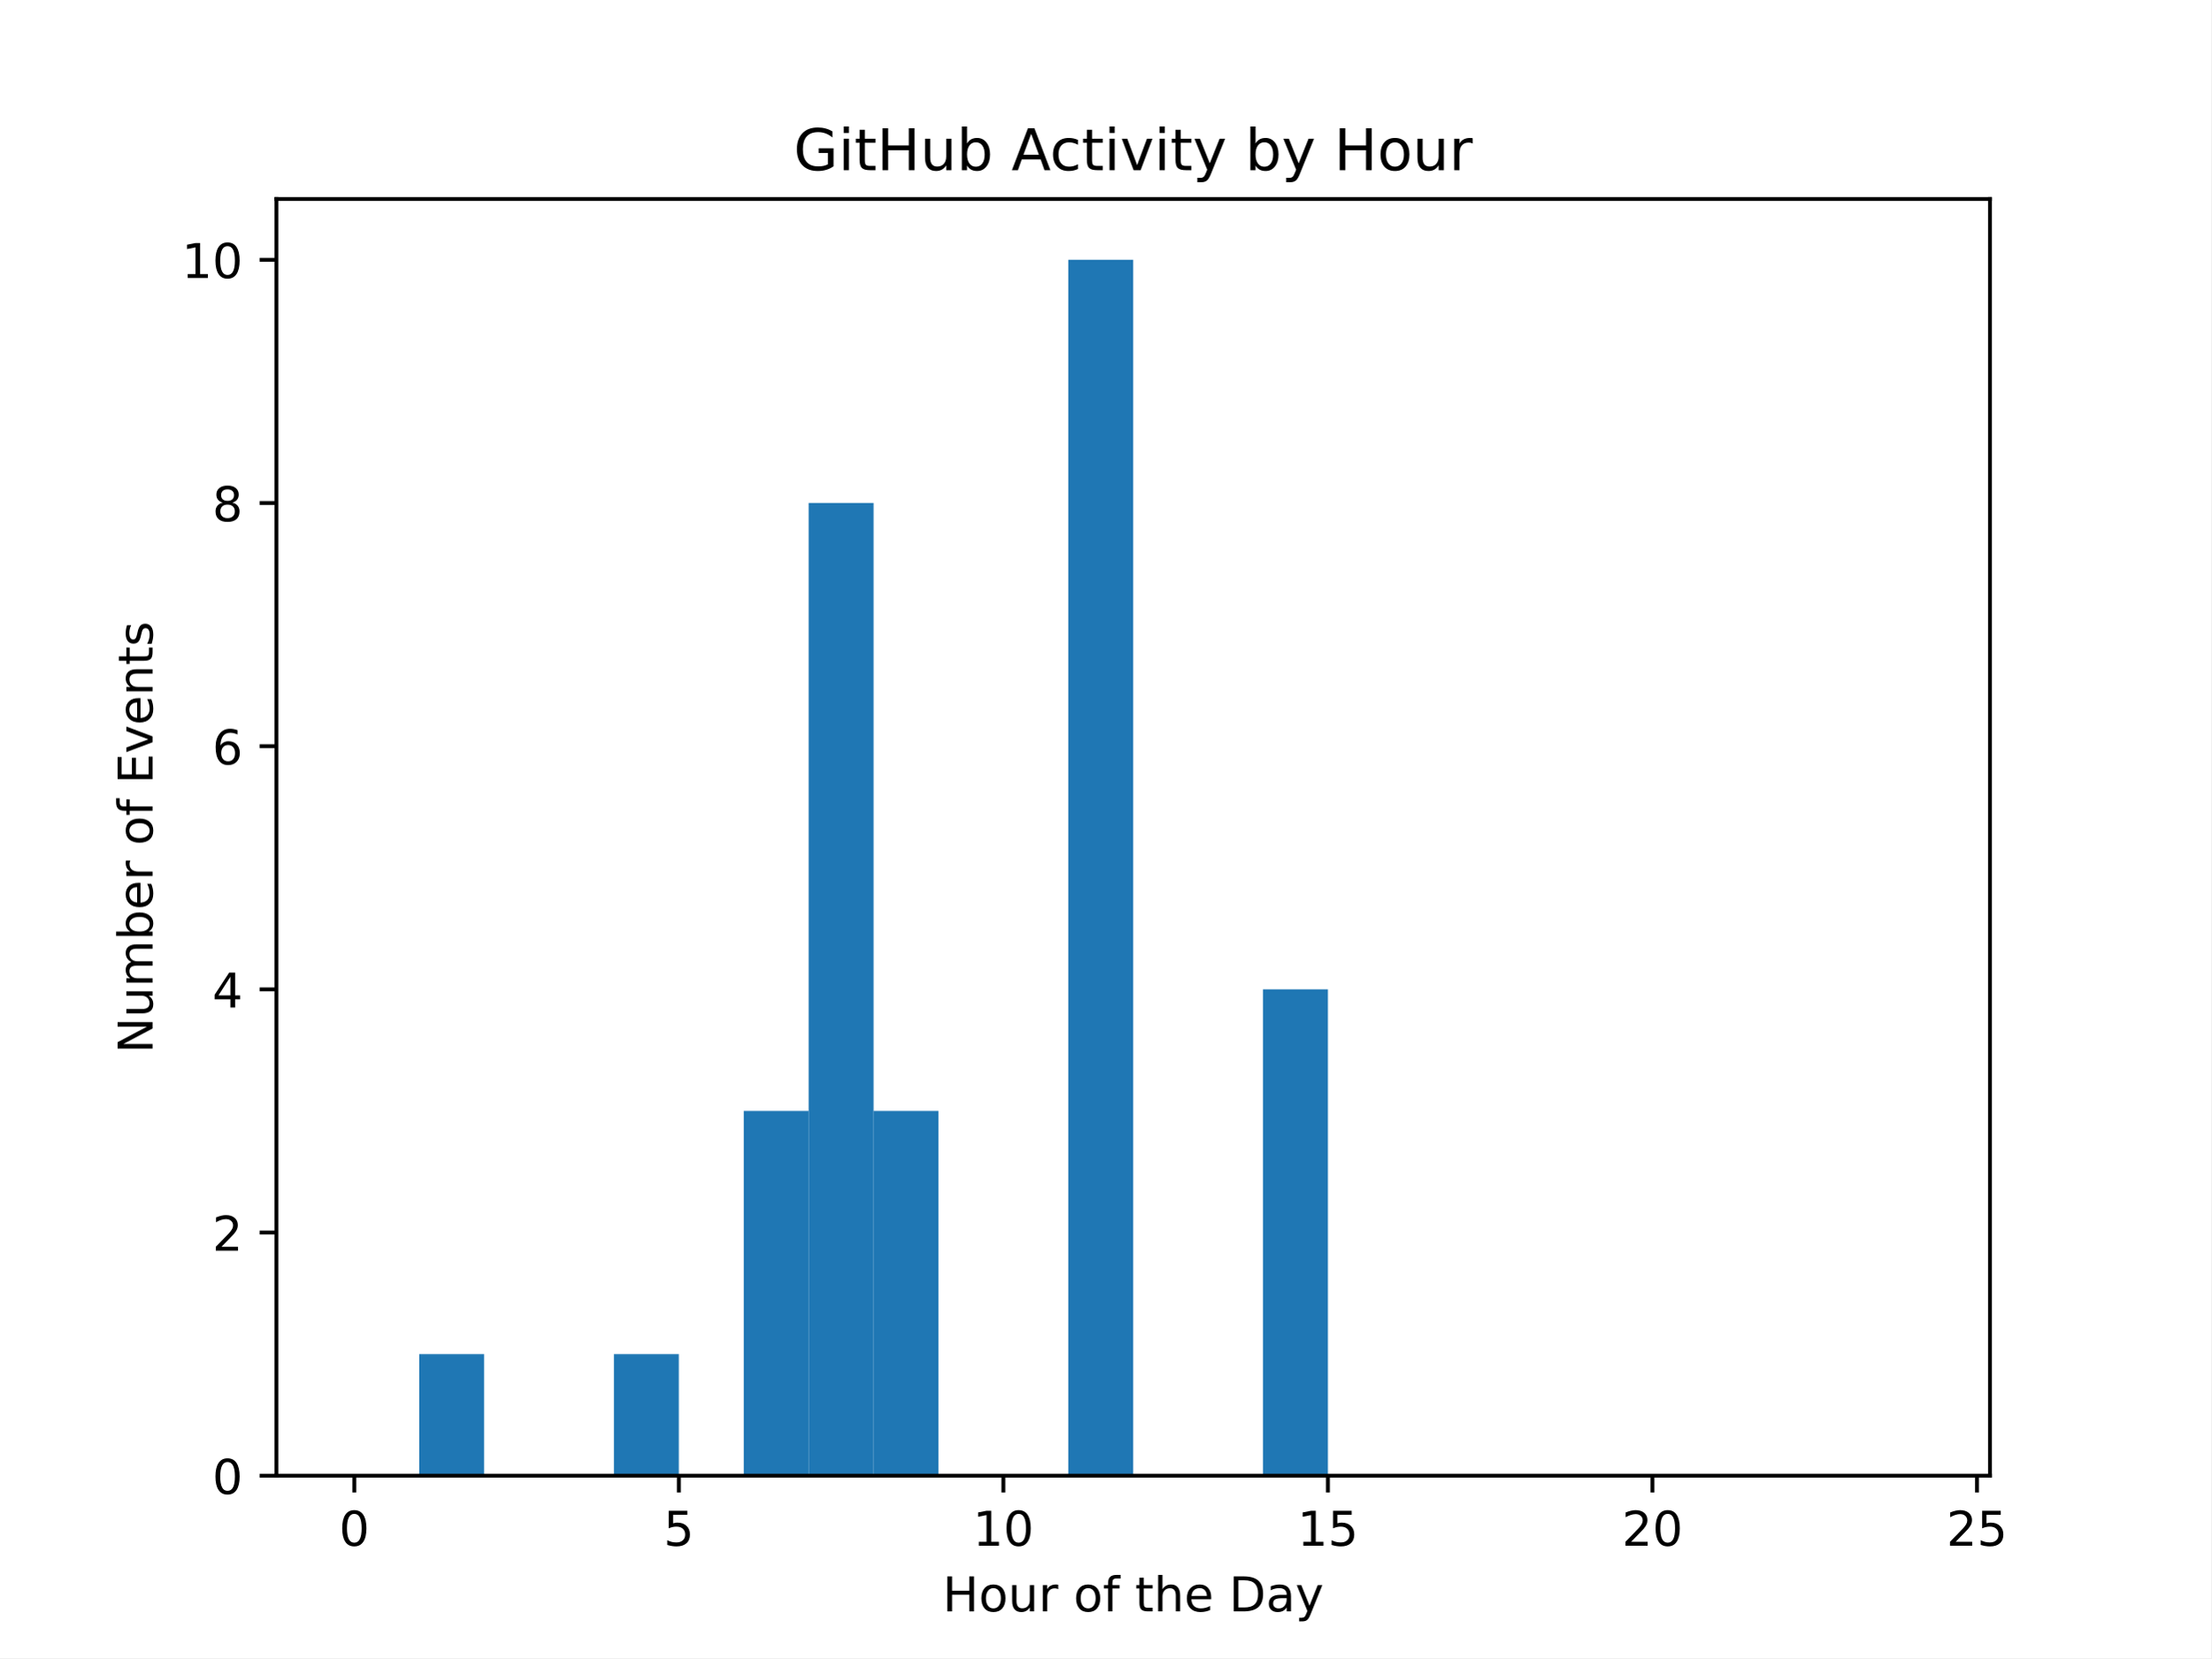
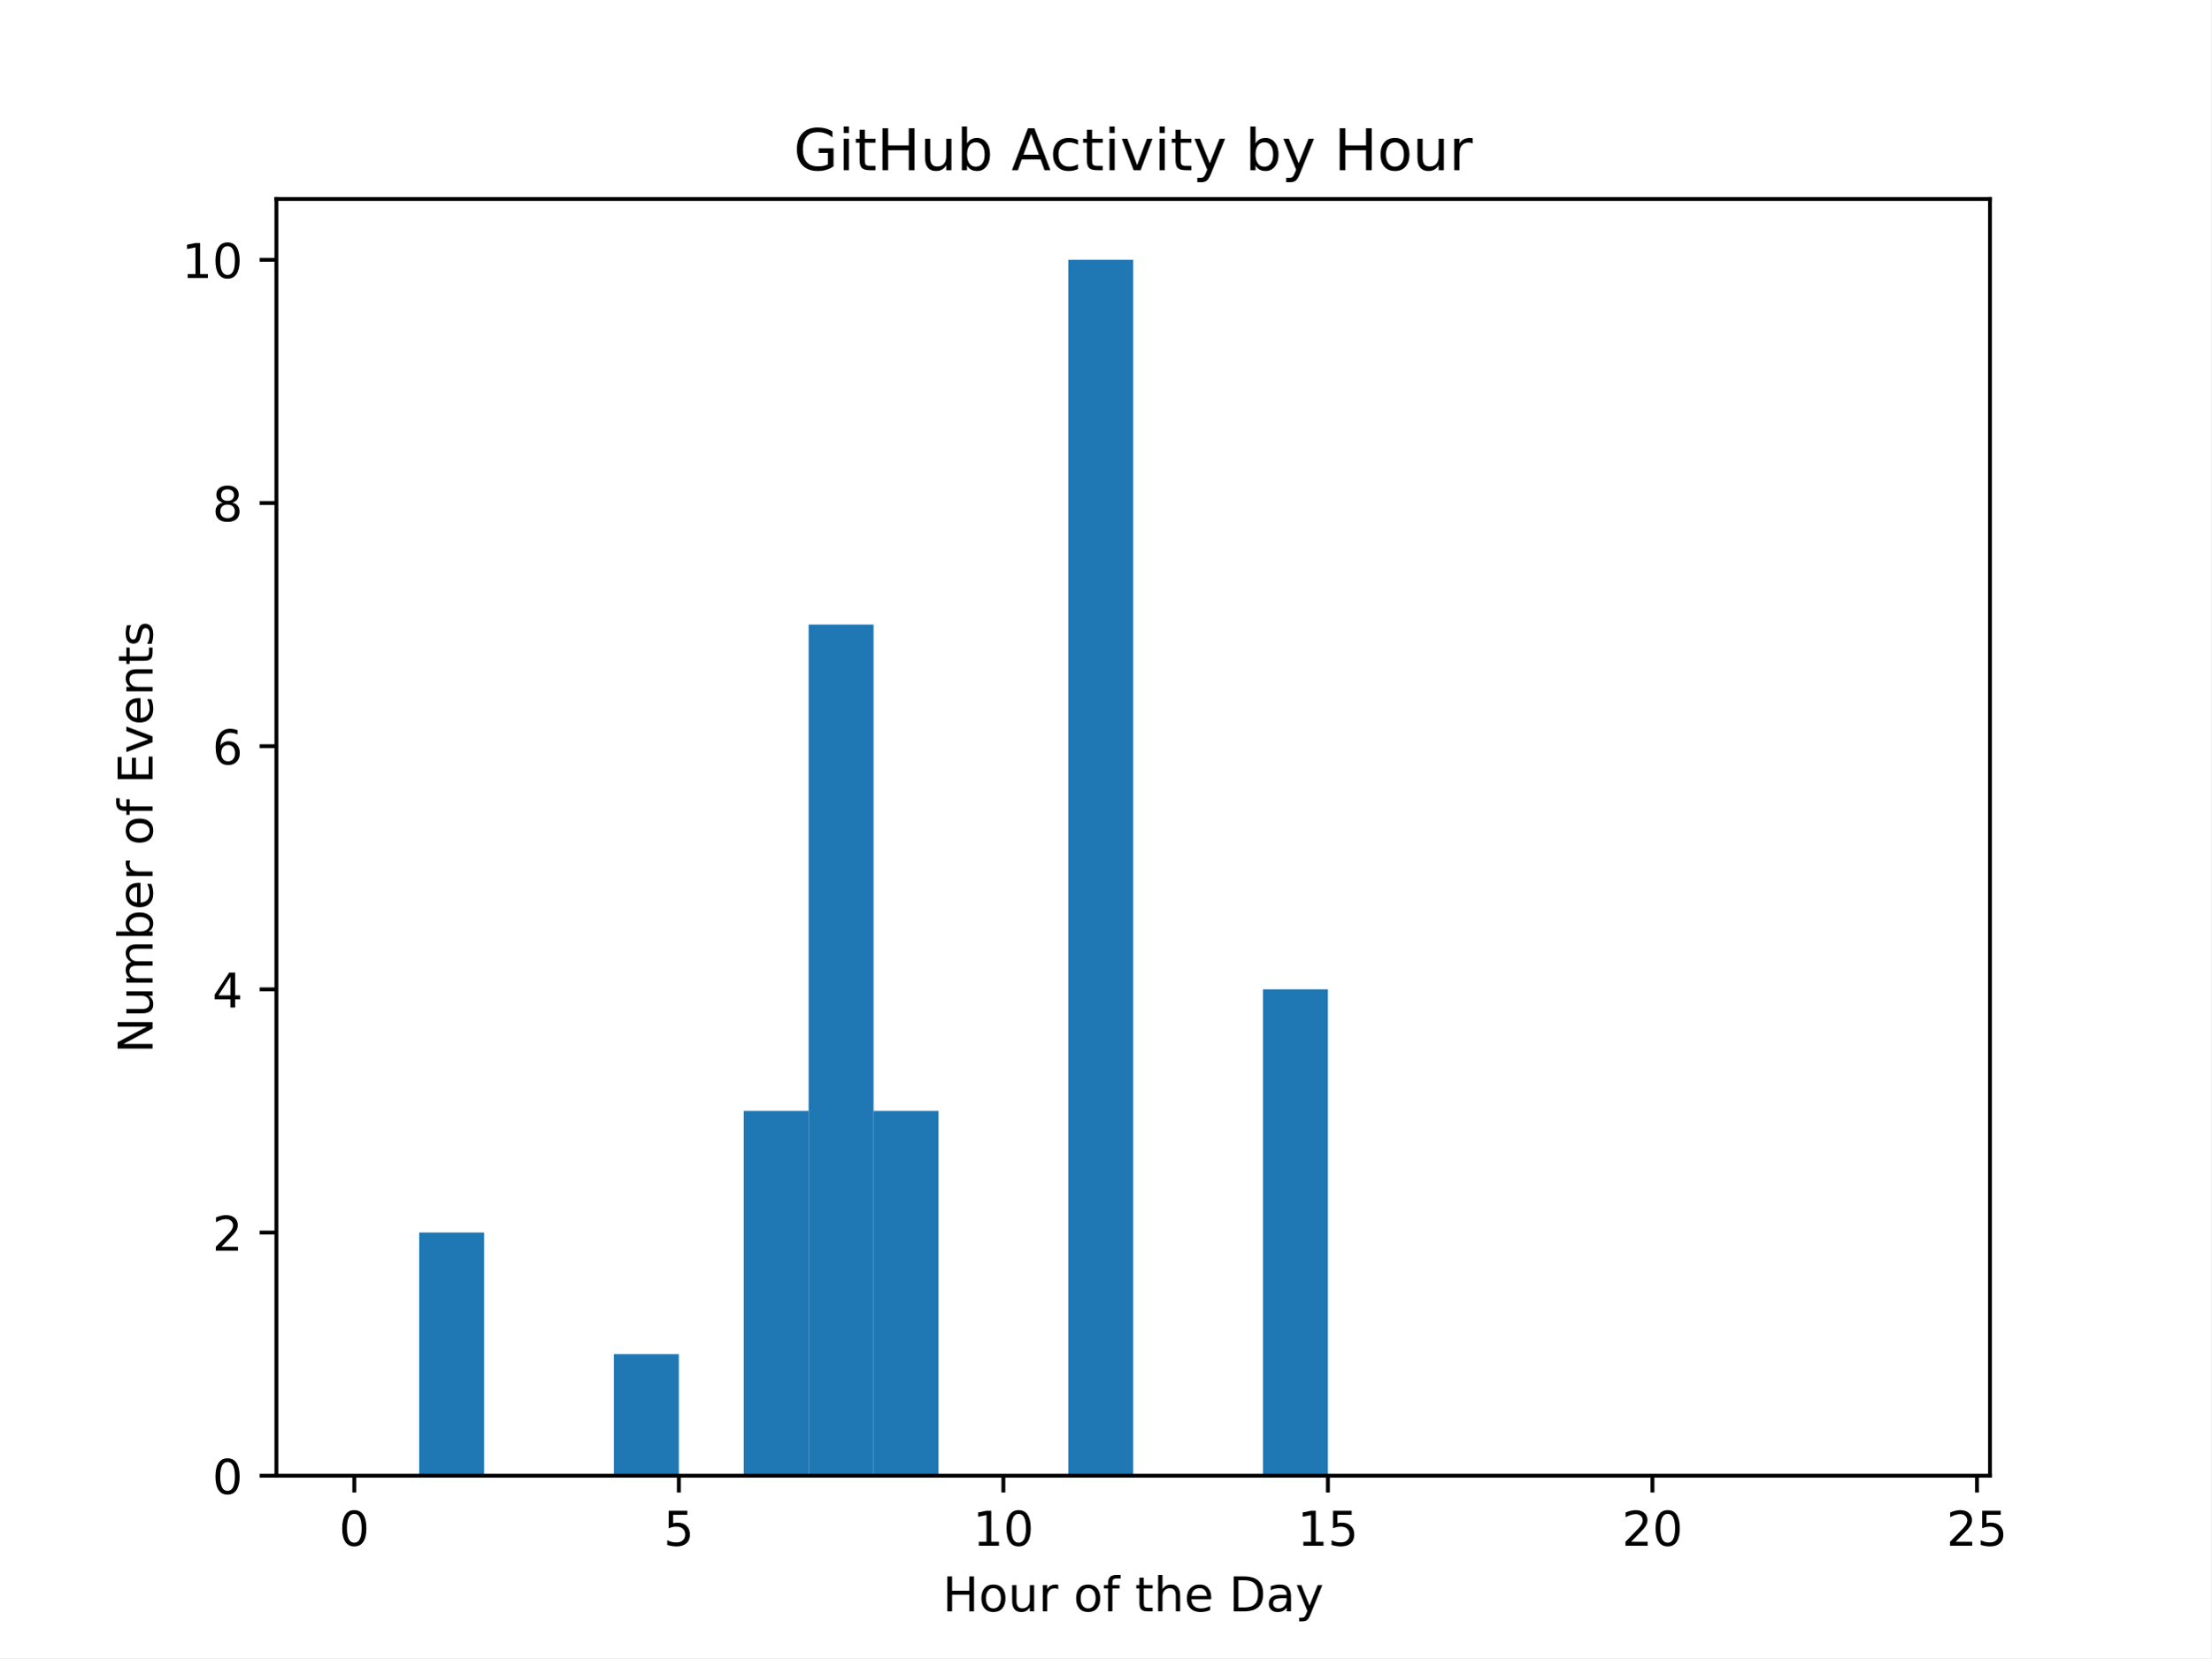
<svg xmlns="http://www.w3.org/2000/svg" xmlns:xlink="http://www.w3.org/1999/xlink" width="460.8pt" height="345.6pt" viewBox="0 0 460.8 345.6" version="1.1">
  <defs>
    <style type="text/css">*{stroke-linejoin: round; stroke-linecap: butt}</style>
  </defs>
  <g id="figure_1">
    <g id="patch_1">
      <path d="M 0 345.6  L 460.8 345.6  L 460.8 0  L 0 0  z " style="fill: #ffffff" />
    </g>
    <g id="axes_1">
      <g id="patch_2">
        <path d="M 57.6 307.584  L 414.72 307.584  L 414.72 41.472  L 57.6 41.472  z " style="fill: #ffffff" />
      </g>
      <g id="patch_3">
-         <path d="M 73.833 307.584  L 87.36 307.584  L 87.36 307.584  L 73.833 307.584  z " clip-path="url(#pc39439d0b9)" style="fill: #1f77b4" />
+         <path d="M 73.833 307.584  L 87.36 307.584  L 87.36 307.584  L 73.833 307.584  z " clip-path="url(#p021de2a2d0)" style="fill: #1f77b4" />
      </g>
      <g id="patch_4">
-         <path d="M 87.36 307.584  L 100.887 307.584  L 100.887 282.24  L 87.36 282.24  z " clip-path="url(#pc39439d0b9)" style="fill: #1f77b4" />
+         <path d="M 87.36 307.584  L 100.887 307.584  L 100.887 256.896  L 87.36 256.896  z " clip-path="url(#p021de2a2d0)" style="fill: #1f77b4" />
      </g>
      <g id="patch_5">
-         <path d="M 100.887 307.584  L 114.415 307.584  L 114.415 307.584  L 100.887 307.584  z " clip-path="url(#pc39439d0b9)" style="fill: #1f77b4" />
+         <path d="M 100.887 307.584  L 114.415 307.584  L 114.415 307.584  L 100.887 307.584  z " clip-path="url(#p021de2a2d0)" style="fill: #1f77b4" />
      </g>
      <g id="patch_6">
-         <path d="M 114.415 307.584  L 127.942 307.584  L 127.942 307.584  L 114.415 307.584  z " clip-path="url(#pc39439d0b9)" style="fill: #1f77b4" />
+         <path d="M 114.415 307.584  L 127.942 307.584  L 127.942 307.584  L 114.415 307.584  z " clip-path="url(#p021de2a2d0)" style="fill: #1f77b4" />
      </g>
      <g id="patch_7">
-         <path d="M 127.942 307.584  L 141.469 307.584  L 141.469 282.24  L 127.942 282.24  z " clip-path="url(#pc39439d0b9)" style="fill: #1f77b4" />
+         <path d="M 127.942 307.584  L 141.469 307.584  L 141.469 282.24  L 127.942 282.24  z " clip-path="url(#p021de2a2d0)" style="fill: #1f77b4" />
      </g>
      <g id="patch_8">
-         <path d="M 141.469 307.584  L 154.996 307.584  L 154.996 307.584  L 141.469 307.584  z " clip-path="url(#pc39439d0b9)" style="fill: #1f77b4" />
+         <path d="M 141.469 307.584  L 154.996 307.584  L 154.996 307.584  L 141.469 307.584  z " clip-path="url(#p021de2a2d0)" style="fill: #1f77b4" />
      </g>
      <g id="patch_9">
-         <path d="M 154.996 307.584  L 168.524 307.584  L 168.524 231.552  L 154.996 231.552  z " clip-path="url(#pc39439d0b9)" style="fill: #1f77b4" />
+         <path d="M 154.996 307.584  L 168.524 307.584  L 168.524 231.552  L 154.996 231.552  z " clip-path="url(#p021de2a2d0)" style="fill: #1f77b4" />
      </g>
      <g id="patch_10">
-         <path d="M 168.524 307.584  L 182.051 307.584  L 182.051 104.832  L 168.524 104.832  z " clip-path="url(#pc39439d0b9)" style="fill: #1f77b4" />
+         <path d="M 168.524 307.584  L 182.051 307.584  L 182.051 130.176  L 168.524 130.176  z " clip-path="url(#p021de2a2d0)" style="fill: #1f77b4" />
      </g>
      <g id="patch_11">
-         <path d="M 182.051 307.584  L 195.578 307.584  L 195.578 231.552  L 182.051 231.552  z " clip-path="url(#pc39439d0b9)" style="fill: #1f77b4" />
+         <path d="M 182.051 307.584  L 195.578 307.584  L 195.578 231.552  L 182.051 231.552  z " clip-path="url(#p021de2a2d0)" style="fill: #1f77b4" />
      </g>
      <g id="patch_12">
-         <path d="M 195.578 307.584  L 209.105 307.584  L 209.105 307.584  L 195.578 307.584  z " clip-path="url(#pc39439d0b9)" style="fill: #1f77b4" />
+         <path d="M 195.578 307.584  L 209.105 307.584  L 209.105 307.584  L 195.578 307.584  z " clip-path="url(#p021de2a2d0)" style="fill: #1f77b4" />
      </g>
      <g id="patch_13">
-         <path d="M 209.105 307.584  L 222.633 307.584  L 222.633 307.584  L 209.105 307.584  z " clip-path="url(#pc39439d0b9)" style="fill: #1f77b4" />
+         <path d="M 209.105 307.584  L 222.633 307.584  L 222.633 307.584  L 209.105 307.584  z " clip-path="url(#p021de2a2d0)" style="fill: #1f77b4" />
      </g>
      <g id="patch_14">
-         <path d="M 222.633 307.584  L 236.16 307.584  L 236.16 54.144  L 222.633 54.144  z " clip-path="url(#pc39439d0b9)" style="fill: #1f77b4" />
+         <path d="M 222.633 307.584  L 236.16 307.584  L 236.16 54.144  L 222.633 54.144  z " clip-path="url(#p021de2a2d0)" style="fill: #1f77b4" />
      </g>
      <g id="patch_15">
-         <path d="M 236.16 307.584  L 249.687 307.584  L 249.687 307.584  L 236.16 307.584  z " clip-path="url(#pc39439d0b9)" style="fill: #1f77b4" />
+         <path d="M 236.16 307.584  L 249.687 307.584  L 249.687 307.584  L 236.16 307.584  z " clip-path="url(#p021de2a2d0)" style="fill: #1f77b4" />
      </g>
      <g id="patch_16">
-         <path d="M 249.687 307.584  L 263.215 307.584  L 263.215 307.584  L 249.687 307.584  z " clip-path="url(#pc39439d0b9)" style="fill: #1f77b4" />
+         <path d="M 249.687 307.584  L 263.215 307.584  L 263.215 307.584  L 249.687 307.584  z " clip-path="url(#p021de2a2d0)" style="fill: #1f77b4" />
      </g>
      <g id="patch_17">
-         <path d="M 263.215 307.584  L 276.742 307.584  L 276.742 206.208  L 263.215 206.208  z " clip-path="url(#pc39439d0b9)" style="fill: #1f77b4" />
+         <path d="M 263.215 307.584  L 276.742 307.584  L 276.742 206.208  L 263.215 206.208  z " clip-path="url(#p021de2a2d0)" style="fill: #1f77b4" />
      </g>
      <g id="patch_18">
-         <path d="M 276.742 307.584  L 290.269 307.584  L 290.269 307.584  L 276.742 307.584  z " clip-path="url(#pc39439d0b9)" style="fill: #1f77b4" />
+         <path d="M 276.742 307.584  L 290.269 307.584  L 290.269 307.584  L 276.742 307.584  z " clip-path="url(#p021de2a2d0)" style="fill: #1f77b4" />
      </g>
      <g id="patch_19">
-         <path d="M 290.269 307.584  L 303.796 307.584  L 303.796 307.584  L 290.269 307.584  z " clip-path="url(#pc39439d0b9)" style="fill: #1f77b4" />
+         <path d="M 290.269 307.584  L 303.796 307.584  L 303.796 307.584  L 290.269 307.584  z " clip-path="url(#p021de2a2d0)" style="fill: #1f77b4" />
      </g>
      <g id="patch_20">
-         <path d="M 303.796 307.584  L 317.324 307.584  L 317.324 307.584  L 303.796 307.584  z " clip-path="url(#pc39439d0b9)" style="fill: #1f77b4" />
+         <path d="M 303.796 307.584  L 317.324 307.584  L 317.324 307.584  L 303.796 307.584  z " clip-path="url(#p021de2a2d0)" style="fill: #1f77b4" />
      </g>
      <g id="patch_21">
-         <path d="M 317.324 307.584  L 330.851 307.584  L 330.851 307.584  L 317.324 307.584  z " clip-path="url(#pc39439d0b9)" style="fill: #1f77b4" />
+         <path d="M 317.324 307.584  L 330.851 307.584  L 330.851 307.584  L 317.324 307.584  z " clip-path="url(#p021de2a2d0)" style="fill: #1f77b4" />
      </g>
      <g id="patch_22">
-         <path d="M 330.851 307.584  L 344.378 307.584  L 344.378 307.584  L 330.851 307.584  z " clip-path="url(#pc39439d0b9)" style="fill: #1f77b4" />
+         <path d="M 330.851 307.584  L 344.378 307.584  L 344.378 307.584  L 330.851 307.584  z " clip-path="url(#p021de2a2d0)" style="fill: #1f77b4" />
      </g>
      <g id="patch_23">
-         <path d="M 344.378 307.584  L 357.905 307.584  L 357.905 307.584  L 344.378 307.584  z " clip-path="url(#pc39439d0b9)" style="fill: #1f77b4" />
+         <path d="M 344.378 307.584  L 357.905 307.584  L 357.905 307.584  L 344.378 307.584  z " clip-path="url(#p021de2a2d0)" style="fill: #1f77b4" />
      </g>
      <g id="patch_24">
-         <path d="M 357.905 307.584  L 371.433 307.584  L 371.433 307.584  L 357.905 307.584  z " clip-path="url(#pc39439d0b9)" style="fill: #1f77b4" />
+         <path d="M 357.905 307.584  L 371.433 307.584  L 371.433 307.584  L 357.905 307.584  z " clip-path="url(#p021de2a2d0)" style="fill: #1f77b4" />
      </g>
      <g id="patch_25">
-         <path d="M 371.433 307.584  L 384.96 307.584  L 384.96 307.584  L 371.433 307.584  z " clip-path="url(#pc39439d0b9)" style="fill: #1f77b4" />
+         <path d="M 371.433 307.584  L 384.96 307.584  L 384.96 307.584  L 371.433 307.584  z " clip-path="url(#p021de2a2d0)" style="fill: #1f77b4" />
      </g>
      <g id="patch_26">
-         <path d="M 384.96 307.584  L 398.487 307.584  L 398.487 307.584  L 384.96 307.584  z " clip-path="url(#pc39439d0b9)" style="fill: #1f77b4" />
+         <path d="M 384.96 307.584  L 398.487 307.584  L 398.487 307.584  L 384.96 307.584  z " clip-path="url(#p021de2a2d0)" style="fill: #1f77b4" />
      </g>
      <g id="matplotlib.axis_1">
        <g id="xtick_1">
          <g id="line2d_1">
            <defs>
-               <path id="ma8214072eb" d="M 0 0  L 0 3.5  " style="stroke: #000000; stroke-width: 0.8" />
+               <path id="md2f8d0a23f" d="M 0 0  L 0 3.5  " style="stroke: #000000; stroke-width: 0.8" />
            </defs>
            <g>
-               <use xlink:href="#ma8214072eb" x="73.833" y="307.584" style="stroke: #000000; stroke-width: 0.8" />
+               <use xlink:href="#md2f8d0a23f" x="73.833" y="307.584" style="stroke: #000000; stroke-width: 0.8" />
            </g>
          </g>
          <g id="text_1">
            <g transform="translate(70.65148 322.1824) scale(0.1 -0.1)">
              <defs>
                <path id="DejaVuSans-30" d="M 2034 4250  Q 1547 4250 1301 3770  Q 1056 3291 1056 2328  Q 1056 1369 1301 889  Q 1547 409 2034 409  Q 2525 409 2770 889  Q 3016 1369 3016 2328  Q 3016 3291 2770 3770  Q 2525 4250 2034 4250  z M 2034 4750  Q 2819 4750 3233 4129  Q 3647 3509 3647 2328  Q 3647 1150 3233 529  Q 2819 -91 2034 -91  Q 1250 -91 836 529  Q 422 1150 422 2328  Q 422 3509 836 4129  Q 1250 4750 2034 4750  z " transform="scale(0.015625)" />
              </defs>
              <use xlink:href="#DejaVuSans-30" />
            </g>
          </g>
        </g>
        <g id="xtick_2">
          <g id="line2d_2">
            <g>
-               <use xlink:href="#ma8214072eb" x="141.469" y="307.584" style="stroke: #000000; stroke-width: 0.8" />
+               <use xlink:href="#md2f8d0a23f" x="141.469" y="307.584" style="stroke: #000000; stroke-width: 0.8" />
            </g>
          </g>
          <g id="text_2">
            <g transform="translate(138.2878 322.1824) scale(0.1 -0.1)">
              <defs>
                <path id="DejaVuSans-35" d="M 691 4666  L 3169 4666  L 3169 4134  L 1269 4134  L 1269 2991  Q 1406 3038 1543 3061  Q 1681 3084 1819 3084  Q 2600 3084 3056 2656  Q 3513 2228 3513 1497  Q 3513 744 3044 326  Q 2575 -91 1722 -91  Q 1428 -91 1123 -41  Q 819 9 494 109  L 494 744  Q 775 591 1075 516  Q 1375 441 1709 441  Q 2250 441 2565 725  Q 2881 1009 2881 1497  Q 2881 1984 2565 2268  Q 2250 2553 1709 2553  Q 1456 2553 1204 2497  Q 953 2441 691 2322  L 691 4666  z " transform="scale(0.015625)" />
              </defs>
              <use xlink:href="#DejaVuSans-35" />
            </g>
          </g>
        </g>
        <g id="xtick_3">
          <g id="line2d_3">
            <g>
-               <use xlink:href="#ma8214072eb" x="209.105" y="307.584" style="stroke: #000000; stroke-width: 0.8" />
+               <use xlink:href="#md2f8d0a23f" x="209.105" y="307.584" style="stroke: #000000; stroke-width: 0.8" />
            </g>
          </g>
          <g id="text_3">
            <g transform="translate(202.743 322.1824) scale(0.1 -0.1)">
              <defs>
                <path id="DejaVuSans-31" d="M 794 531  L 1825 531  L 1825 4091  L 703 3866  L 703 4441  L 1819 4666  L 2450 4666  L 2450 531  L 3481 531  L 3481 0  L 794 0  L 794 531  z " transform="scale(0.015625)" />
              </defs>
              <use xlink:href="#DejaVuSans-31" />
              <use xlink:href="#DejaVuSans-30" x="63.623" />
            </g>
          </g>
        </g>
        <g id="xtick_4">
          <g id="line2d_4">
            <g>
-               <use xlink:href="#ma8214072eb" x="276.742" y="307.584" style="stroke: #000000; stroke-width: 0.8" />
+               <use xlink:href="#md2f8d0a23f" x="276.742" y="307.584" style="stroke: #000000; stroke-width: 0.8" />
            </g>
          </g>
          <g id="text_4">
            <g transform="translate(270.3793 322.1824) scale(0.1 -0.1)">
              <use xlink:href="#DejaVuSans-31" />
              <use xlink:href="#DejaVuSans-35" x="63.623" />
            </g>
          </g>
        </g>
        <g id="xtick_5">
          <g id="line2d_5">
            <g>
-               <use xlink:href="#ma8214072eb" x="344.378" y="307.584" style="stroke: #000000; stroke-width: 0.8" />
+               <use xlink:href="#md2f8d0a23f" x="344.378" y="307.584" style="stroke: #000000; stroke-width: 0.8" />
            </g>
          </g>
          <g id="text_5">
            <g transform="translate(338.0157 322.1824) scale(0.1 -0.1)">
              <defs>
                <path id="DejaVuSans-32" d="M 1228 531  L 3431 531  L 3431 0  L 469 0  L 469 531  Q 828 903 1448 1529  Q 2069 2156 2228 2338  Q 2531 2678 2651 2914  Q 2772 3150 2772 3378  Q 2772 3750 2511 3984  Q 2250 4219 1831 4219  Q 1534 4219 1204 4116  Q 875 4013 500 3803  L 500 4441  Q 881 4594 1212 4672  Q 1544 4750 1819 4750  Q 2544 4750 2975 4387  Q 3406 4025 3406 3419  Q 3406 3131 3298 2873  Q 3191 2616 2906 2266  Q 2828 2175 2409 1742  Q 1991 1309 1228 531  z " transform="scale(0.015625)" />
              </defs>
              <use xlink:href="#DejaVuSans-32" />
              <use xlink:href="#DejaVuSans-30" x="63.623" />
            </g>
          </g>
        </g>
        <g id="xtick_6">
          <g id="line2d_6">
            <g>
-               <use xlink:href="#ma8214072eb" x="412.015" y="307.584" style="stroke: #000000; stroke-width: 0.8" />
+               <use xlink:href="#md2f8d0a23f" x="412.015" y="307.584" style="stroke: #000000; stroke-width: 0.8" />
            </g>
          </g>
          <g id="text_6">
            <g transform="translate(405.652 322.1824) scale(0.1 -0.1)">
              <use xlink:href="#DejaVuSans-32" />
              <use xlink:href="#DejaVuSans-35" x="63.623" />
            </g>
          </g>
        </g>
        <g id="text_7">
          <g transform="translate(196.4506 335.8606) scale(0.1 -0.1)">
            <defs>
              <path id="DejaVuSans-48" d="M 628 4666  L 1259 4666  L 1259 2753  L 3553 2753  L 3553 4666  L 4184 4666  L 4184 0  L 3553 0  L 3553 2222  L 1259 2222  L 1259 0  L 628 0  L 628 4666  z " transform="scale(0.015625)" />
              <path id="DejaVuSans-6f" d="M 1959 3097  Q 1497 3097 1228 2736  Q 959 2375 959 1747  Q 959 1119 1226 758  Q 1494 397 1959 397  Q 2419 397 2687 759  Q 2956 1122 2956 1747  Q 2956 2369 2687 2733  Q 2419 3097 1959 3097  z M 1959 3584  Q 2709 3584 3137 3096  Q 3566 2609 3566 1747  Q 3566 888 3137 398  Q 2709 -91 1959 -91  Q 1206 -91 779 398  Q 353 888 353 1747  Q 353 2609 779 3096  Q 1206 3584 1959 3584  z " transform="scale(0.015625)" />
              <path id="DejaVuSans-75" d="M 544 1381  L 544 3500  L 1119 3500  L 1119 1403  Q 1119 906 1312 657  Q 1506 409 1894 409  Q 2359 409 2629 706  Q 2900 1003 2900 1516  L 2900 3500  L 3475 3500  L 3475 0  L 2900 0  L 2900 538  Q 2691 219 2414 64  Q 2138 -91 1772 -91  Q 1169 -91 856 284  Q 544 659 544 1381  z M 1991 3584  L 1991 3584  z " transform="scale(0.015625)" />
              <path id="DejaVuSans-72" d="M 2631 2963  Q 2534 3019 2420 3045  Q 2306 3072 2169 3072  Q 1681 3072 1420 2755  Q 1159 2438 1159 1844  L 1159 0  L 581 0  L 581 3500  L 1159 3500  L 1159 2956  Q 1341 3275 1631 3429  Q 1922 3584 2338 3584  Q 2397 3584 2469 3576  Q 2541 3569 2628 3553  L 2631 2963  z " transform="scale(0.015625)" />
              <path id="DejaVuSans-20" transform="scale(0.015625)" />
              <path id="DejaVuSans-66" d="M 2375 4863  L 2375 4384  L 1825 4384  Q 1516 4384 1395 4259  Q 1275 4134 1275 3809  L 1275 3500  L 2222 3500  L 2222 3053  L 1275 3053  L 1275 0  L 697 0  L 697 3053  L 147 3053  L 147 3500  L 697 3500  L 697 3744  Q 697 4328 969 4595  Q 1241 4863 1831 4863  L 2375 4863  z " transform="scale(0.015625)" />
              <path id="DejaVuSans-74" d="M 1172 4494  L 1172 3500  L 2356 3500  L 2356 3053  L 1172 3053  L 1172 1153  Q 1172 725 1289 603  Q 1406 481 1766 481  L 2356 481  L 2356 0  L 1766 0  Q 1100 0 847 248  Q 594 497 594 1153  L 594 3053  L 172 3053  L 172 3500  L 594 3500  L 594 4494  L 1172 4494  z " transform="scale(0.015625)" />
              <path id="DejaVuSans-68" d="M 3513 2113  L 3513 0  L 2938 0  L 2938 2094  Q 2938 2591 2744 2837  Q 2550 3084 2163 3084  Q 1697 3084 1428 2787  Q 1159 2491 1159 1978  L 1159 0  L 581 0  L 581 4863  L 1159 4863  L 1159 2956  Q 1366 3272 1645 3428  Q 1925 3584 2291 3584  Q 2894 3584 3203 3211  Q 3513 2838 3513 2113  z " transform="scale(0.015625)" />
              <path id="DejaVuSans-65" d="M 3597 1894  L 3597 1613  L 953 1613  Q 991 1019 1311 708  Q 1631 397 2203 397  Q 2534 397 2845 478  Q 3156 559 3463 722  L 3463 178  Q 3153 47 2828 -22  Q 2503 -91 2169 -91  Q 1331 -91 842 396  Q 353 884 353 1716  Q 353 2575 817 3079  Q 1281 3584 2069 3584  Q 2775 3584 3186 3129  Q 3597 2675 3597 1894  z M 3022 2063  Q 3016 2534 2758 2815  Q 2500 3097 2075 3097  Q 1594 3097 1305 2825  Q 1016 2553 972 2059  L 3022 2063  z " transform="scale(0.015625)" />
              <path id="DejaVuSans-44" d="M 1259 4147  L 1259 519  L 2022 519  Q 2988 519 3436 956  Q 3884 1394 3884 2338  Q 3884 3275 3436 3711  Q 2988 4147 2022 4147  L 1259 4147  z M 628 4666  L 1925 4666  Q 3281 4666 3915 4102  Q 4550 3538 4550 2338  Q 4550 1131 3912 565  Q 3275 0 1925 0  L 628 0  L 628 4666  z " transform="scale(0.015625)" />
              <path id="DejaVuSans-61" d="M 2194 1759  Q 1497 1759 1228 1600  Q 959 1441 959 1056  Q 959 750 1161 570  Q 1363 391 1709 391  Q 2188 391 2477 730  Q 2766 1069 2766 1631  L 2766 1759  L 2194 1759  z M 3341 1997  L 3341 0  L 2766 0  L 2766 531  Q 2569 213 2275 61  Q 1981 -91 1556 -91  Q 1019 -91 701 211  Q 384 513 384 1019  Q 384 1609 779 1909  Q 1175 2209 1959 2209  L 2766 2209  L 2766 2266  Q 2766 2663 2505 2880  Q 2244 3097 1772 3097  Q 1472 3097 1187 3025  Q 903 2953 641 2809  L 641 3341  Q 956 3463 1253 3523  Q 1550 3584 1831 3584  Q 2591 3584 2966 3190  Q 3341 2797 3341 1997  z " transform="scale(0.015625)" />
              <path id="DejaVuSans-79" d="M 2059 -325  Q 1816 -950 1584 -1140  Q 1353 -1331 966 -1331  L 506 -1331  L 506 -850  L 844 -850  Q 1081 -850 1212 -737  Q 1344 -625 1503 -206  L 1606 56  L 191 3500  L 800 3500  L 1894 763  L 2988 3500  L 3597 3500  L 2059 -325  z " transform="scale(0.015625)" />
            </defs>
            <use xlink:href="#DejaVuSans-48" />
            <use xlink:href="#DejaVuSans-6f" x="75.195" />
            <use xlink:href="#DejaVuSans-75" x="136.377" />
            <use xlink:href="#DejaVuSans-72" x="199.756" />
            <use xlink:href="#DejaVuSans-20" x="240.869" />
            <use xlink:href="#DejaVuSans-6f" x="272.656" />
            <use xlink:href="#DejaVuSans-66" x="333.838" />
            <use xlink:href="#DejaVuSans-20" x="369.043" />
            <use xlink:href="#DejaVuSans-74" x="400.83" />
            <use xlink:href="#DejaVuSans-68" x="440.039" />
            <use xlink:href="#DejaVuSans-65" x="503.418" />
            <use xlink:href="#DejaVuSans-20" x="564.941" />
            <use xlink:href="#DejaVuSans-44" x="596.729" />
            <use xlink:href="#DejaVuSans-61" x="673.73" />
            <use xlink:href="#DejaVuSans-79" x="735.01" />
          </g>
        </g>
      </g>
      <g id="matplotlib.axis_2">
        <g id="ytick_1">
          <g id="line2d_7">
            <defs>
-               <path id="m6aaee5bb34" d="M 0 0  L -3.5 0  " style="stroke: #000000; stroke-width: 0.8" />
+               <path id="m6d849e87cb" d="M 0 0  L -3.5 0  " style="stroke: #000000; stroke-width: 0.8" />
            </defs>
            <g>
-               <use xlink:href="#m6aaee5bb34" x="57.6" y="307.584" style="stroke: #000000; stroke-width: 0.8" />
+               <use xlink:href="#m6d849e87cb" x="57.6" y="307.584" style="stroke: #000000; stroke-width: 0.8" />
            </g>
          </g>
          <g id="text_8">
            <g transform="translate(44.2375 311.3832) scale(0.1 -0.1)">
              <use xlink:href="#DejaVuSans-30" />
            </g>
          </g>
        </g>
        <g id="ytick_2">
          <g id="line2d_8">
            <g>
-               <use xlink:href="#m6aaee5bb34" x="57.6" y="256.896" style="stroke: #000000; stroke-width: 0.8" />
+               <use xlink:href="#m6d849e87cb" x="57.6" y="256.896" style="stroke: #000000; stroke-width: 0.8" />
            </g>
          </g>
          <g id="text_9">
            <g transform="translate(44.2375 260.6952) scale(0.1 -0.1)">
              <use xlink:href="#DejaVuSans-32" />
            </g>
          </g>
        </g>
        <g id="ytick_3">
          <g id="line2d_9">
            <g>
-               <use xlink:href="#m6aaee5bb34" x="57.6" y="206.208" style="stroke: #000000; stroke-width: 0.8" />
+               <use xlink:href="#m6d849e87cb" x="57.6" y="206.208" style="stroke: #000000; stroke-width: 0.8" />
            </g>
          </g>
          <g id="text_10">
            <g transform="translate(44.2375 210.0072) scale(0.1 -0.1)">
              <defs>
                <path id="DejaVuSans-34" d="M 2419 4116  L 825 1625  L 2419 1625  L 2419 4116  z M 2253 4666  L 3047 4666  L 3047 1625  L 3713 1625  L 3713 1100  L 3047 1100  L 3047 0  L 2419 0  L 2419 1100  L 313 1100  L 313 1709  L 2253 4666  z " transform="scale(0.015625)" />
              </defs>
              <use xlink:href="#DejaVuSans-34" />
            </g>
          </g>
        </g>
        <g id="ytick_4">
          <g id="line2d_10">
            <g>
-               <use xlink:href="#m6aaee5bb34" x="57.6" y="155.52" style="stroke: #000000; stroke-width: 0.8" />
+               <use xlink:href="#m6d849e87cb" x="57.6" y="155.52" style="stroke: #000000; stroke-width: 0.8" />
            </g>
          </g>
          <g id="text_11">
            <g transform="translate(44.2375 159.3192) scale(0.1 -0.1)">
              <defs>
                <path id="DejaVuSans-36" d="M 2113 2584  Q 1688 2584 1439 2293  Q 1191 2003 1191 1497  Q 1191 994 1439 701  Q 1688 409 2113 409  Q 2538 409 2786 701  Q 3034 994 3034 1497  Q 3034 2003 2786 2293  Q 2538 2584 2113 2584  z M 3366 4563  L 3366 3988  Q 3128 4100 2886 4159  Q 2644 4219 2406 4219  Q 1781 4219 1451 3797  Q 1122 3375 1075 2522  Q 1259 2794 1537 2939  Q 1816 3084 2150 3084  Q 2853 3084 3261 2657  Q 3669 2231 3669 1497  Q 3669 778 3244 343  Q 2819 -91 2113 -91  Q 1303 -91 875 529  Q 447 1150 447 2328  Q 447 3434 972 4092  Q 1497 4750 2381 4750  Q 2619 4750 2861 4703  Q 3103 4656 3366 4563  z " transform="scale(0.015625)" />
              </defs>
              <use xlink:href="#DejaVuSans-36" />
            </g>
          </g>
        </g>
        <g id="ytick_5">
          <g id="line2d_11">
            <g>
-               <use xlink:href="#m6aaee5bb34" x="57.6" y="104.832" style="stroke: #000000; stroke-width: 0.8" />
+               <use xlink:href="#m6d849e87cb" x="57.6" y="104.832" style="stroke: #000000; stroke-width: 0.8" />
            </g>
          </g>
          <g id="text_12">
            <g transform="translate(44.2375 108.6312) scale(0.1 -0.1)">
              <defs>
                <path id="DejaVuSans-38" d="M 2034 2216  Q 1584 2216 1326 1975  Q 1069 1734 1069 1313  Q 1069 891 1326 650  Q 1584 409 2034 409  Q 2484 409 2743 651  Q 3003 894 3003 1313  Q 3003 1734 2745 1975  Q 2488 2216 2034 2216  z M 1403 2484  Q 997 2584 770 2862  Q 544 3141 544 3541  Q 544 4100 942 4425  Q 1341 4750 2034 4750  Q 2731 4750 3128 4425  Q 3525 4100 3525 3541  Q 3525 3141 3298 2862  Q 3072 2584 2669 2484  Q 3125 2378 3379 2068  Q 3634 1759 3634 1313  Q 3634 634 3220 271  Q 2806 -91 2034 -91  Q 1263 -91 848 271  Q 434 634 434 1313  Q 434 1759 690 2068  Q 947 2378 1403 2484  z M 1172 3481  Q 1172 3119 1398 2916  Q 1625 2713 2034 2713  Q 2441 2713 2670 2916  Q 2900 3119 2900 3481  Q 2900 3844 2670 4047  Q 2441 4250 2034 4250  Q 1625 4250 1398 4047  Q 1172 3844 1172 3481  z " transform="scale(0.015625)" />
              </defs>
              <use xlink:href="#DejaVuSans-38" />
            </g>
          </g>
        </g>
        <g id="ytick_6">
          <g id="line2d_12">
            <g>
-               <use xlink:href="#m6aaee5bb34" x="57.6" y="54.144" style="stroke: #000000; stroke-width: 0.8" />
+               <use xlink:href="#m6d849e87cb" x="57.6" y="54.144" style="stroke: #000000; stroke-width: 0.8" />
            </g>
          </g>
          <g id="text_13">
            <g transform="translate(37.875 57.94322) scale(0.1 -0.1)">
              <use xlink:href="#DejaVuSans-31" />
              <use xlink:href="#DejaVuSans-30" x="63.623" />
            </g>
          </g>
        </g>
        <g id="text_14">
          <g transform="translate(31.79531 219.5405) rotate(-90) scale(0.1 -0.1)">
            <defs>
              <path id="DejaVuSans-4e" d="M 628 4666  L 1478 4666  L 3547 763  L 3547 4666  L 4159 4666  L 4159 0  L 3309 0  L 1241 3903  L 1241 0  L 628 0  L 628 4666  z " transform="scale(0.015625)" />
              <path id="DejaVuSans-6d" d="M 3328 2828  Q 3544 3216 3844 3400  Q 4144 3584 4550 3584  Q 5097 3584 5394 3201  Q 5691 2819 5691 2113  L 5691 0  L 5113 0  L 5113 2094  Q 5113 2597 4934 2840  Q 4756 3084 4391 3084  Q 3944 3084 3684 2787  Q 3425 2491 3425 1978  L 3425 0  L 2847 0  L 2847 2094  Q 2847 2600 2669 2842  Q 2491 3084 2119 3084  Q 1678 3084 1418 2786  Q 1159 2488 1159 1978  L 1159 0  L 581 0  L 581 3500  L 1159 3500  L 1159 2956  Q 1356 3278 1631 3431  Q 1906 3584 2284 3584  Q 2666 3584 2933 3390  Q 3200 3197 3328 2828  z " transform="scale(0.015625)" />
              <path id="DejaVuSans-62" d="M 3116 1747  Q 3116 2381 2855 2742  Q 2594 3103 2138 3103  Q 1681 3103 1420 2742  Q 1159 2381 1159 1747  Q 1159 1113 1420 752  Q 1681 391 2138 391  Q 2594 391 2855 752  Q 3116 1113 3116 1747  z M 1159 2969  Q 1341 3281 1617 3432  Q 1894 3584 2278 3584  Q 2916 3584 3314 3078  Q 3713 2572 3713 1747  Q 3713 922 3314 415  Q 2916 -91 2278 -91  Q 1894 -91 1617 61  Q 1341 213 1159 525  L 1159 0  L 581 0  L 581 4863  L 1159 4863  L 1159 2969  z " transform="scale(0.015625)" />
              <path id="DejaVuSans-45" d="M 628 4666  L 3578 4666  L 3578 4134  L 1259 4134  L 1259 2753  L 3481 2753  L 3481 2222  L 1259 2222  L 1259 531  L 3634 531  L 3634 0  L 628 0  L 628 4666  z " transform="scale(0.015625)" />
              <path id="DejaVuSans-76" d="M 191 3500  L 800 3500  L 1894 563  L 2988 3500  L 3597 3500  L 2284 0  L 1503 0  L 191 3500  z " transform="scale(0.015625)" />
              <path id="DejaVuSans-6e" d="M 3513 2113  L 3513 0  L 2938 0  L 2938 2094  Q 2938 2591 2744 2837  Q 2550 3084 2163 3084  Q 1697 3084 1428 2787  Q 1159 2491 1159 1978  L 1159 0  L 581 0  L 581 3500  L 1159 3500  L 1159 2956  Q 1366 3272 1645 3428  Q 1925 3584 2291 3584  Q 2894 3584 3203 3211  Q 3513 2838 3513 2113  z " transform="scale(0.015625)" />
              <path id="DejaVuSans-73" d="M 2834 3397  L 2834 2853  Q 2591 2978 2328 3040  Q 2066 3103 1784 3103  Q 1356 3103 1142 2972  Q 928 2841 928 2578  Q 928 2378 1081 2264  Q 1234 2150 1697 2047  L 1894 2003  Q 2506 1872 2764 1633  Q 3022 1394 3022 966  Q 3022 478 2636 193  Q 2250 -91 1575 -91  Q 1294 -91 989 -36  Q 684 19 347 128  L 347 722  Q 666 556 975 473  Q 1284 391 1588 391  Q 1994 391 2212 530  Q 2431 669 2431 922  Q 2431 1156 2273 1281  Q 2116 1406 1581 1522  L 1381 1569  Q 847 1681 609 1914  Q 372 2147 372 2553  Q 372 3047 722 3315  Q 1072 3584 1716 3584  Q 2034 3584 2315 3537  Q 2597 3491 2834 3397  z " transform="scale(0.015625)" />
            </defs>
            <use xlink:href="#DejaVuSans-4e" />
            <use xlink:href="#DejaVuSans-75" x="74.805" />
            <use xlink:href="#DejaVuSans-6d" x="138.184" />
            <use xlink:href="#DejaVuSans-62" x="235.596" />
            <use xlink:href="#DejaVuSans-65" x="299.072" />
            <use xlink:href="#DejaVuSans-72" x="360.596" />
            <use xlink:href="#DejaVuSans-20" x="401.709" />
            <use xlink:href="#DejaVuSans-6f" x="433.496" />
            <use xlink:href="#DejaVuSans-66" x="494.678" />
            <use xlink:href="#DejaVuSans-20" x="529.883" />
            <use xlink:href="#DejaVuSans-45" x="561.67" />
            <use xlink:href="#DejaVuSans-76" x="624.854" />
            <use xlink:href="#DejaVuSans-65" x="684.033" />
            <use xlink:href="#DejaVuSans-6e" x="745.557" />
            <use xlink:href="#DejaVuSans-74" x="808.936" />
            <use xlink:href="#DejaVuSans-73" x="848.145" />
          </g>
        </g>
      </g>
      <g id="patch_27">
        <path d="M 57.6 307.584  L 57.6 41.472  " style="fill: none; stroke: #000000; stroke-width: 0.8; stroke-linejoin: miter; stroke-linecap: square" />
      </g>
      <g id="patch_28">
        <path d="M 414.72 307.584  L 414.72 41.472  " style="fill: none; stroke: #000000; stroke-width: 0.8; stroke-linejoin: miter; stroke-linecap: square" />
      </g>
      <g id="patch_29">
        <path d="M 57.6 307.584  L 414.72 307.584  " style="fill: none; stroke: #000000; stroke-width: 0.8; stroke-linejoin: miter; stroke-linecap: square" />
      </g>
      <g id="patch_30">
        <path d="M 57.6 41.472  L 414.72 41.472  " style="fill: none; stroke: #000000; stroke-width: 0.8; stroke-linejoin: miter; stroke-linecap: square" />
      </g>
      <g id="text_15">
        <g transform="translate(165.3956 35.472) scale(0.12 -0.12)">
          <defs>
            <path id="DejaVuSans-47" d="M 3809 666  L 3809 1919  L 2778 1919  L 2778 2438  L 4434 2438  L 4434 434  Q 4069 175 3628 42  Q 3188 -91 2688 -91  Q 1594 -91 976 548  Q 359 1188 359 2328  Q 359 3472 976 4111  Q 1594 4750 2688 4750  Q 3144 4750 3555 4637  Q 3966 4525 4313 4306  L 4313 3634  Q 3963 3931 3569 4081  Q 3175 4231 2741 4231  Q 1884 4231 1454 3753  Q 1025 3275 1025 2328  Q 1025 1384 1454 906  Q 1884 428 2741 428  Q 3075 428 3337 486  Q 3600 544 3809 666  z " transform="scale(0.015625)" />
            <path id="DejaVuSans-69" d="M 603 3500  L 1178 3500  L 1178 0  L 603 0  L 603 3500  z M 603 4863  L 1178 4863  L 1178 4134  L 603 4134  L 603 4863  z " transform="scale(0.015625)" />
            <path id="DejaVuSans-41" d="M 2188 4044  L 1331 1722  L 3047 1722  L 2188 4044  z M 1831 4666  L 2547 4666  L 4325 0  L 3669 0  L 3244 1197  L 1141 1197  L 716 0  L 50 0  L 1831 4666  z " transform="scale(0.015625)" />
            <path id="DejaVuSans-63" d="M 3122 3366  L 3122 2828  Q 2878 2963 2633 3030  Q 2388 3097 2138 3097  Q 1578 3097 1268 2742  Q 959 2388 959 1747  Q 959 1106 1268 751  Q 1578 397 2138 397  Q 2388 397 2633 464  Q 2878 531 3122 666  L 3122 134  Q 2881 22 2623 -34  Q 2366 -91 2075 -91  Q 1284 -91 818 406  Q 353 903 353 1747  Q 353 2603 823 3093  Q 1294 3584 2113 3584  Q 2378 3584 2631 3529  Q 2884 3475 3122 3366  z " transform="scale(0.015625)" />
          </defs>
          <use xlink:href="#DejaVuSans-47" />
          <use xlink:href="#DejaVuSans-69" x="77.49" />
          <use xlink:href="#DejaVuSans-74" x="105.273" />
          <use xlink:href="#DejaVuSans-48" x="144.482" />
          <use xlink:href="#DejaVuSans-75" x="219.678" />
          <use xlink:href="#DejaVuSans-62" x="283.057" />
          <use xlink:href="#DejaVuSans-20" x="346.533" />
          <use xlink:href="#DejaVuSans-41" x="378.32" />
          <use xlink:href="#DejaVuSans-63" x="444.979" />
          <use xlink:href="#DejaVuSans-74" x="499.959" />
          <use xlink:href="#DejaVuSans-69" x="539.168" />
          <use xlink:href="#DejaVuSans-76" x="566.951" />
          <use xlink:href="#DejaVuSans-69" x="626.131" />
          <use xlink:href="#DejaVuSans-74" x="653.914" />
          <use xlink:href="#DejaVuSans-79" x="693.123" />
          <use xlink:href="#DejaVuSans-20" x="752.303" />
          <use xlink:href="#DejaVuSans-62" x="784.09" />
          <use xlink:href="#DejaVuSans-79" x="847.566" />
          <use xlink:href="#DejaVuSans-20" x="906.746" />
          <use xlink:href="#DejaVuSans-48" x="938.533" />
          <use xlink:href="#DejaVuSans-6f" x="1013.729" />
          <use xlink:href="#DejaVuSans-75" x="1074.91" />
          <use xlink:href="#DejaVuSans-72" x="1138.289" />
        </g>
      </g>
    </g>
  </g>
  <defs>
-     <clipPath id="pc39439d0b9">
+     <clipPath id="p021de2a2d0">
      <rect x="57.6" y="41.472" width="357.12" height="266.112" />
    </clipPath>
  </defs>
</svg>
